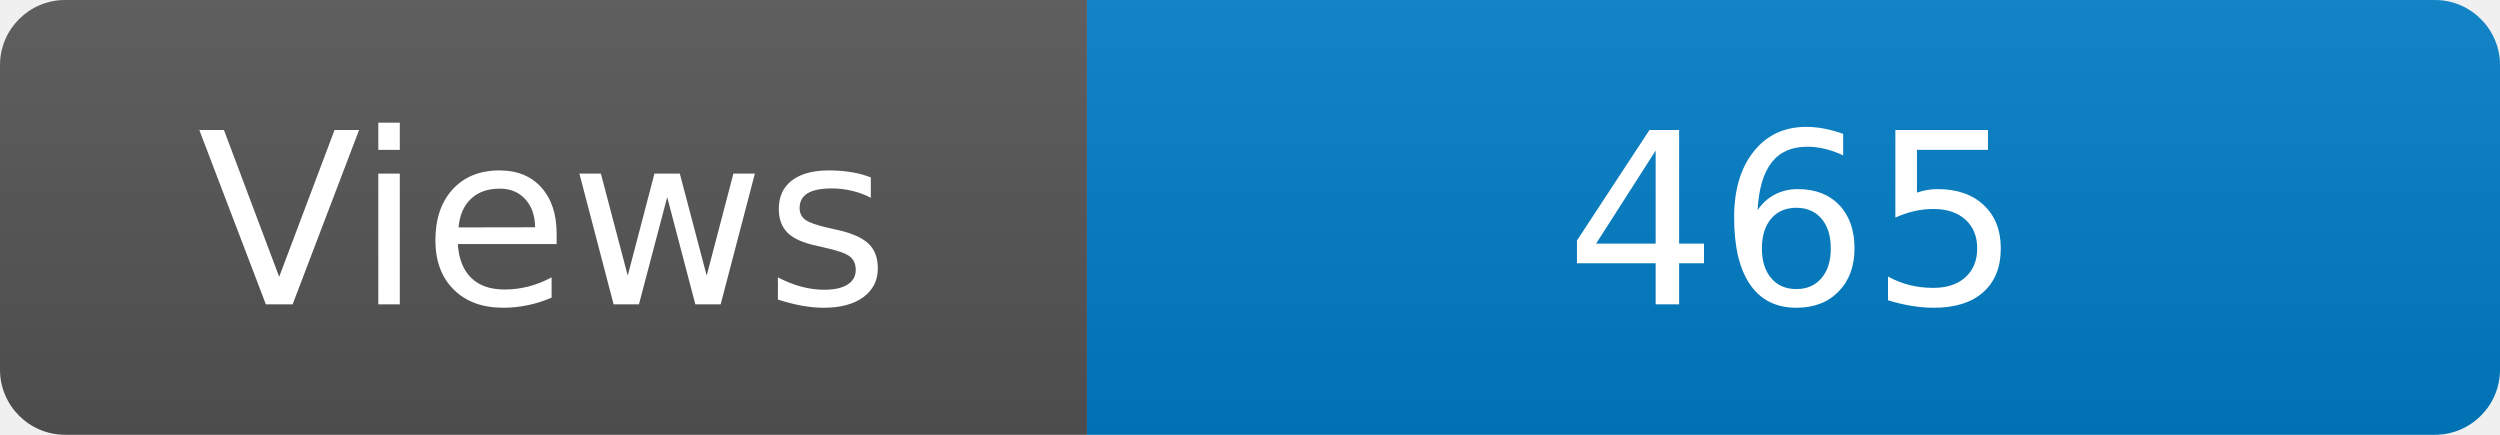
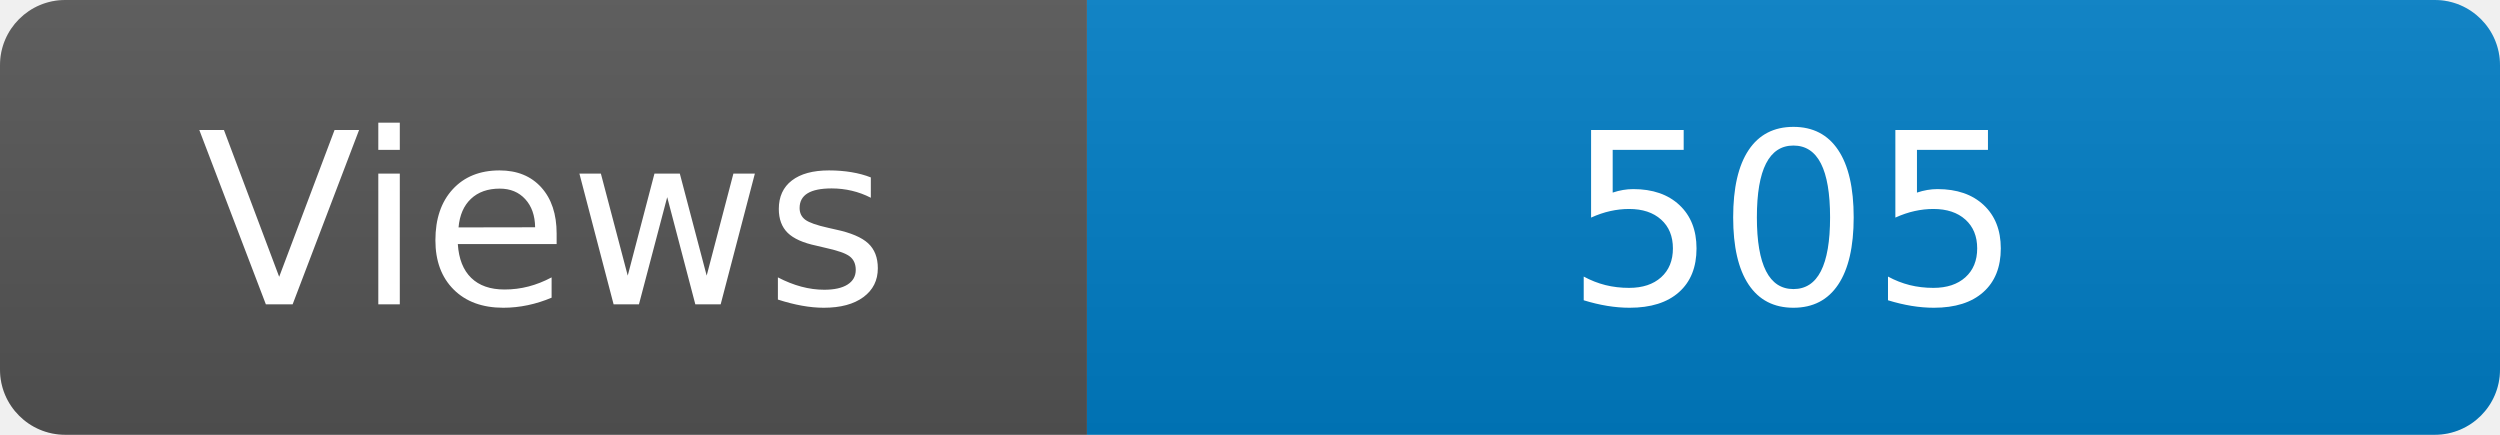
<svg xmlns="http://www.w3.org/2000/svg" width="115" height="20" role="img" aria-label="Maintained?: yes">
  <linearGradient id="s" x2="0" y2="100%">
    <stop offset="0" stop-color="#bbb" stop-opacity=".1" />
    <stop offset="1" stop-opacity=".1" />
  </linearGradient>
  <clipPath id="r">
    <rect width="115" height="20" rx="3" fill="#fff" />
  </clipPath>
  <g clip-path="url(#r)">
    <rect width="50" height="20" fill="#555" />
    <rect x="50" width="160" height="20" fill="#007ec6" />
    <rect width="115" height="20" fill="url(#s)" />
  </g>
  <g fill="#fff" text-anchor="middle" font-family="Verdana,Geneva,DejaVu Sans,sans-serif" font-size="110">
    <text x="250" y="140" transform="scale(.1)" fill="#fff">Views</text>
-     <text x="825" y="140" transform="scale(.1)" fill="#fff">465</text>
+     <text x="825" y="140" transform="scale(.1)" fill="#fff">505</text>
  </g>
</svg>
